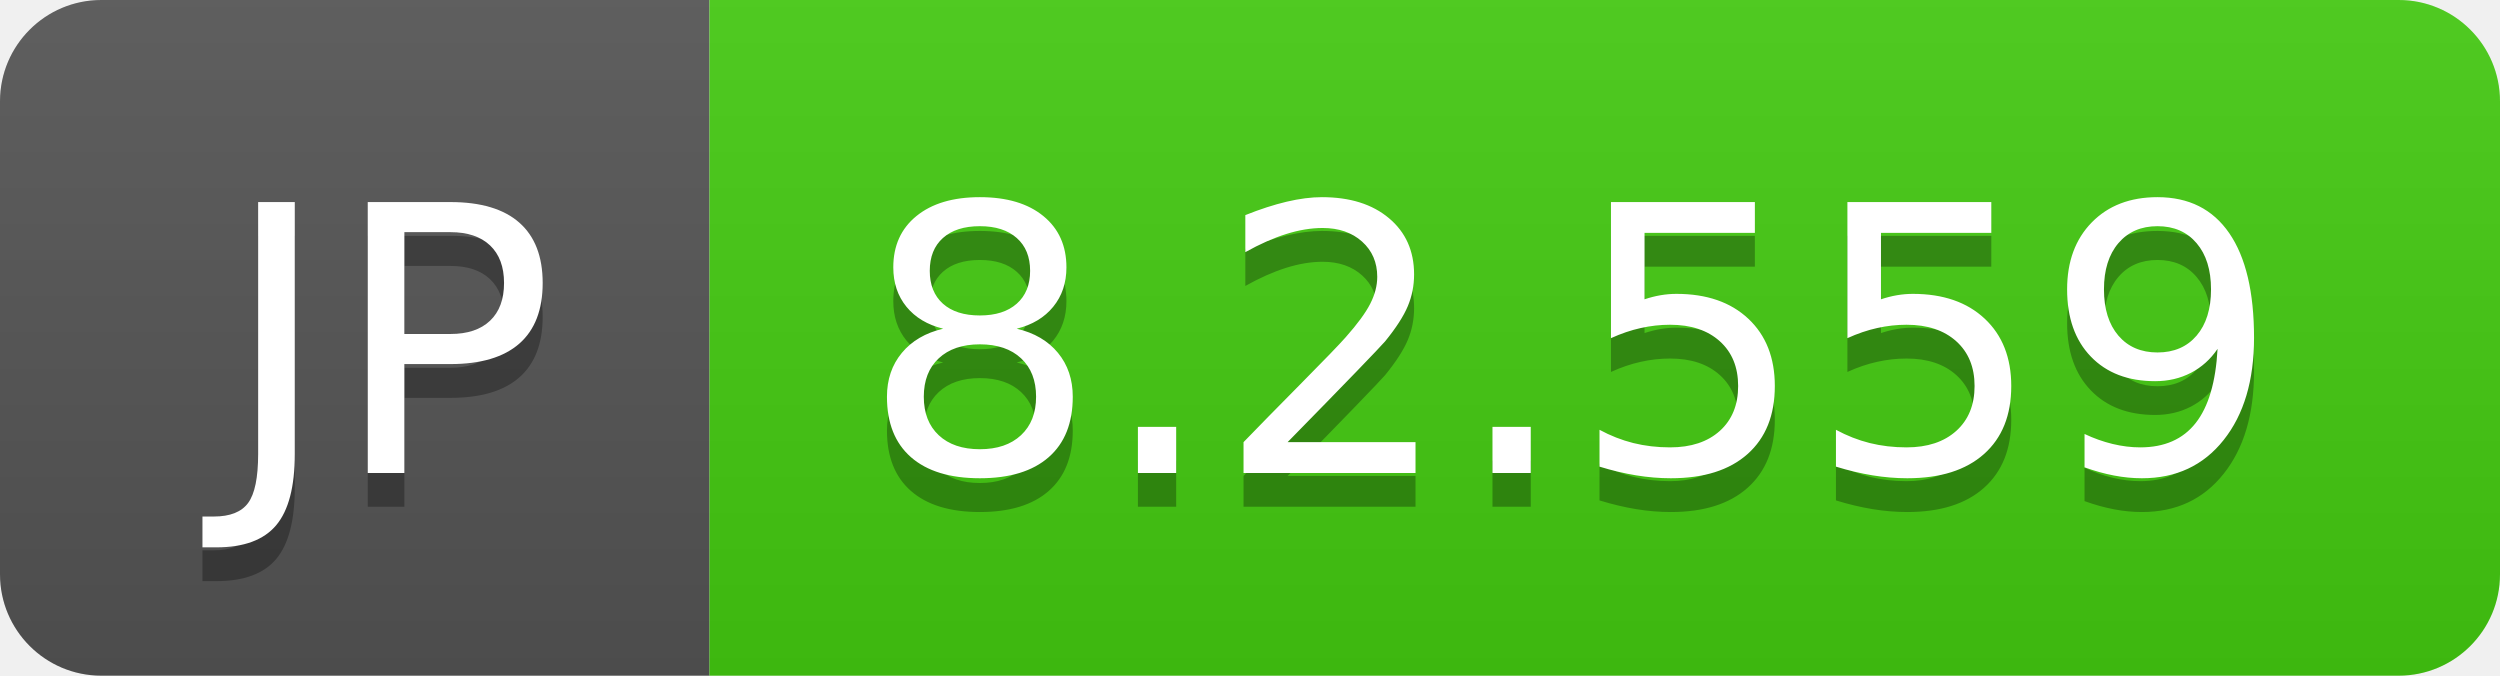
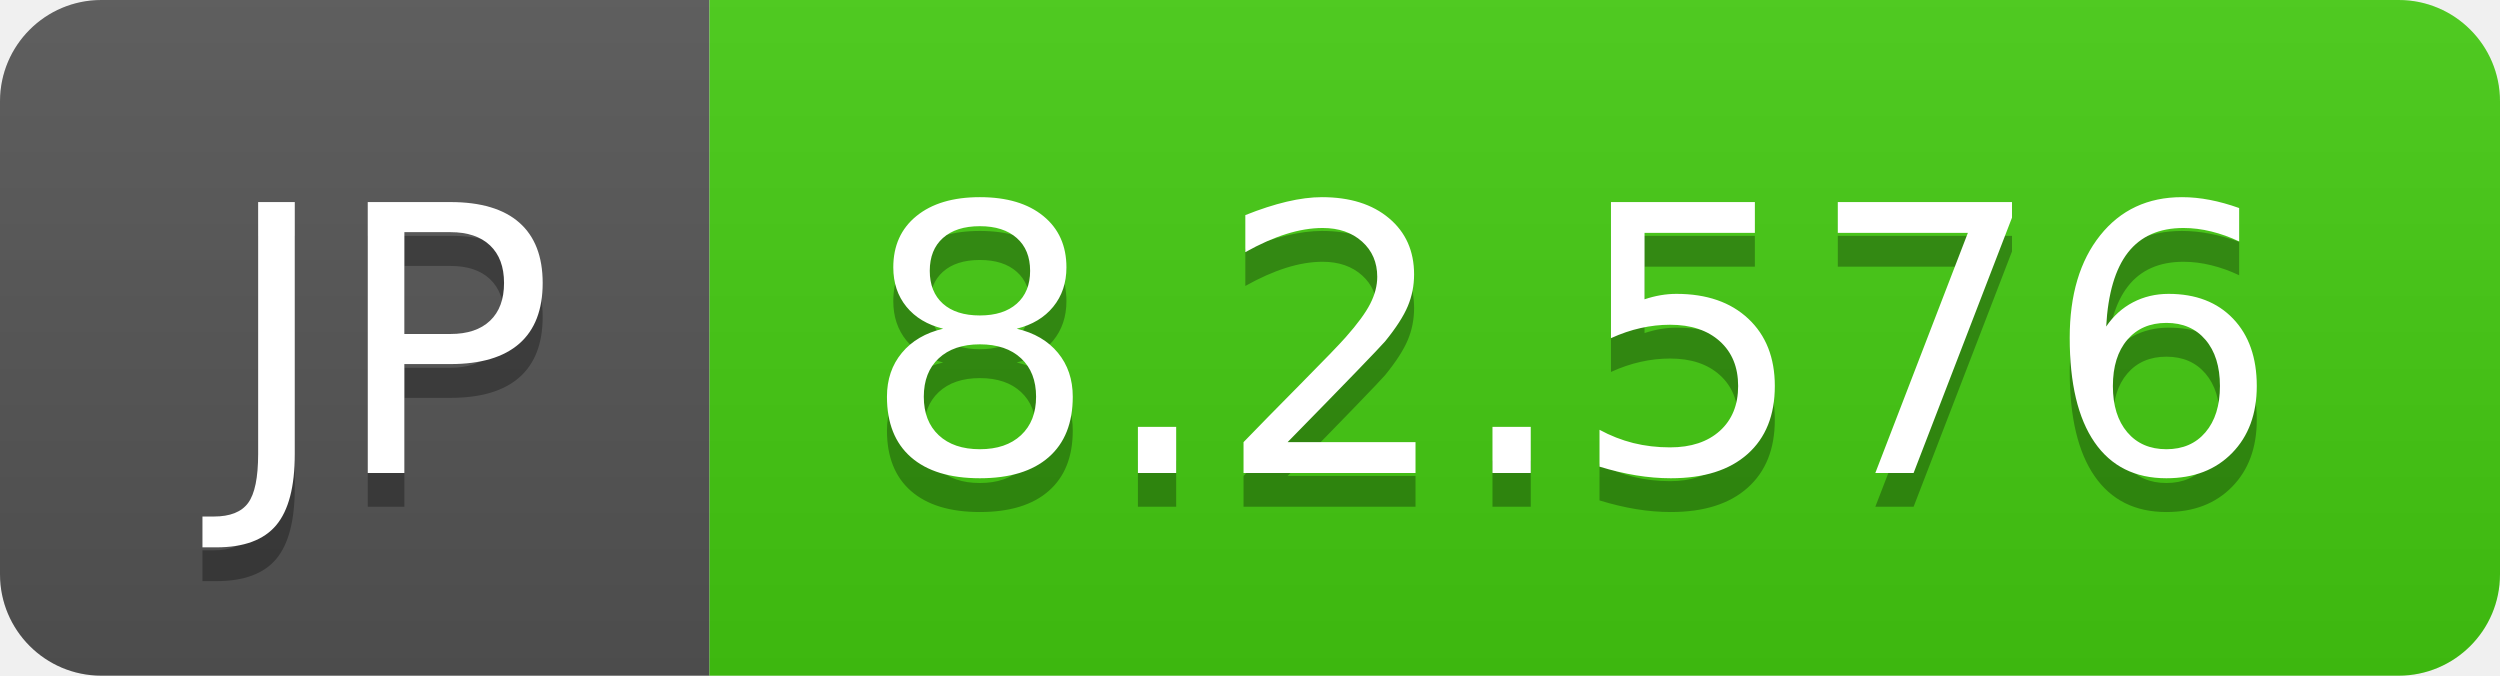
- <svg xmlns="http://www.w3.org/2000/svg" width="74" height="20" role="img" aria-label="JP: 8.2.559">
+ <svg xmlns="http://www.w3.org/2000/svg" width="74" height="20" role="img" aria-label="JP: 8.2.576">
  <linearGradient id="s" x2="0" y2="100%">
    <stop offset="0" stop-color="#bbb" stop-opacity=".1" />
    <stop offset="1" stop-opacity=".1" />
  </linearGradient>
  <clipPath id="r">
    <rect width="74" height="20" rx="3" fill="#fff" />
  </clipPath>
  <g clip-path="url(#r)">
    <rect width="21" height="20" fill="#555" />
    <rect x="21" width="53" height="20" fill="#4c1" />
    <rect width="74" height="20" fill="url(#s)" />
  </g>
  <g fill="#fff" text-anchor="middle" font-family="Verdana,Geneva,DejaVu Sans,sans-serif" text-rendering="geometricPrecision" font-size="110">
    <text aria-hidden="true" x="115" y="150" fill="#010101" fill-opacity=".3" transform="scale(.1)" textLength="110">JP</text>
    <text x="115" y="140" transform="scale(.1)" fill="#fff" textLength="110">JP</text>
-     <text aria-hidden="true" x="465" y="150" fill="#010101" fill-opacity=".3" transform="scale(.1)" textLength="430">8.2.559</text>
-     <text x="465" y="140" transform="scale(.1)" fill="#fff" textLength="430">8.2.559</text>
+     <text aria-hidden="true" x="465" y="150" fill="#010101" fill-opacity=".3" transform="scale(.1)" textLength="430">8.2.576</text>
+     <text x="465" y="140" transform="scale(.1)" fill="#fff" textLength="430">8.2.576</text>
  </g>
</svg>
